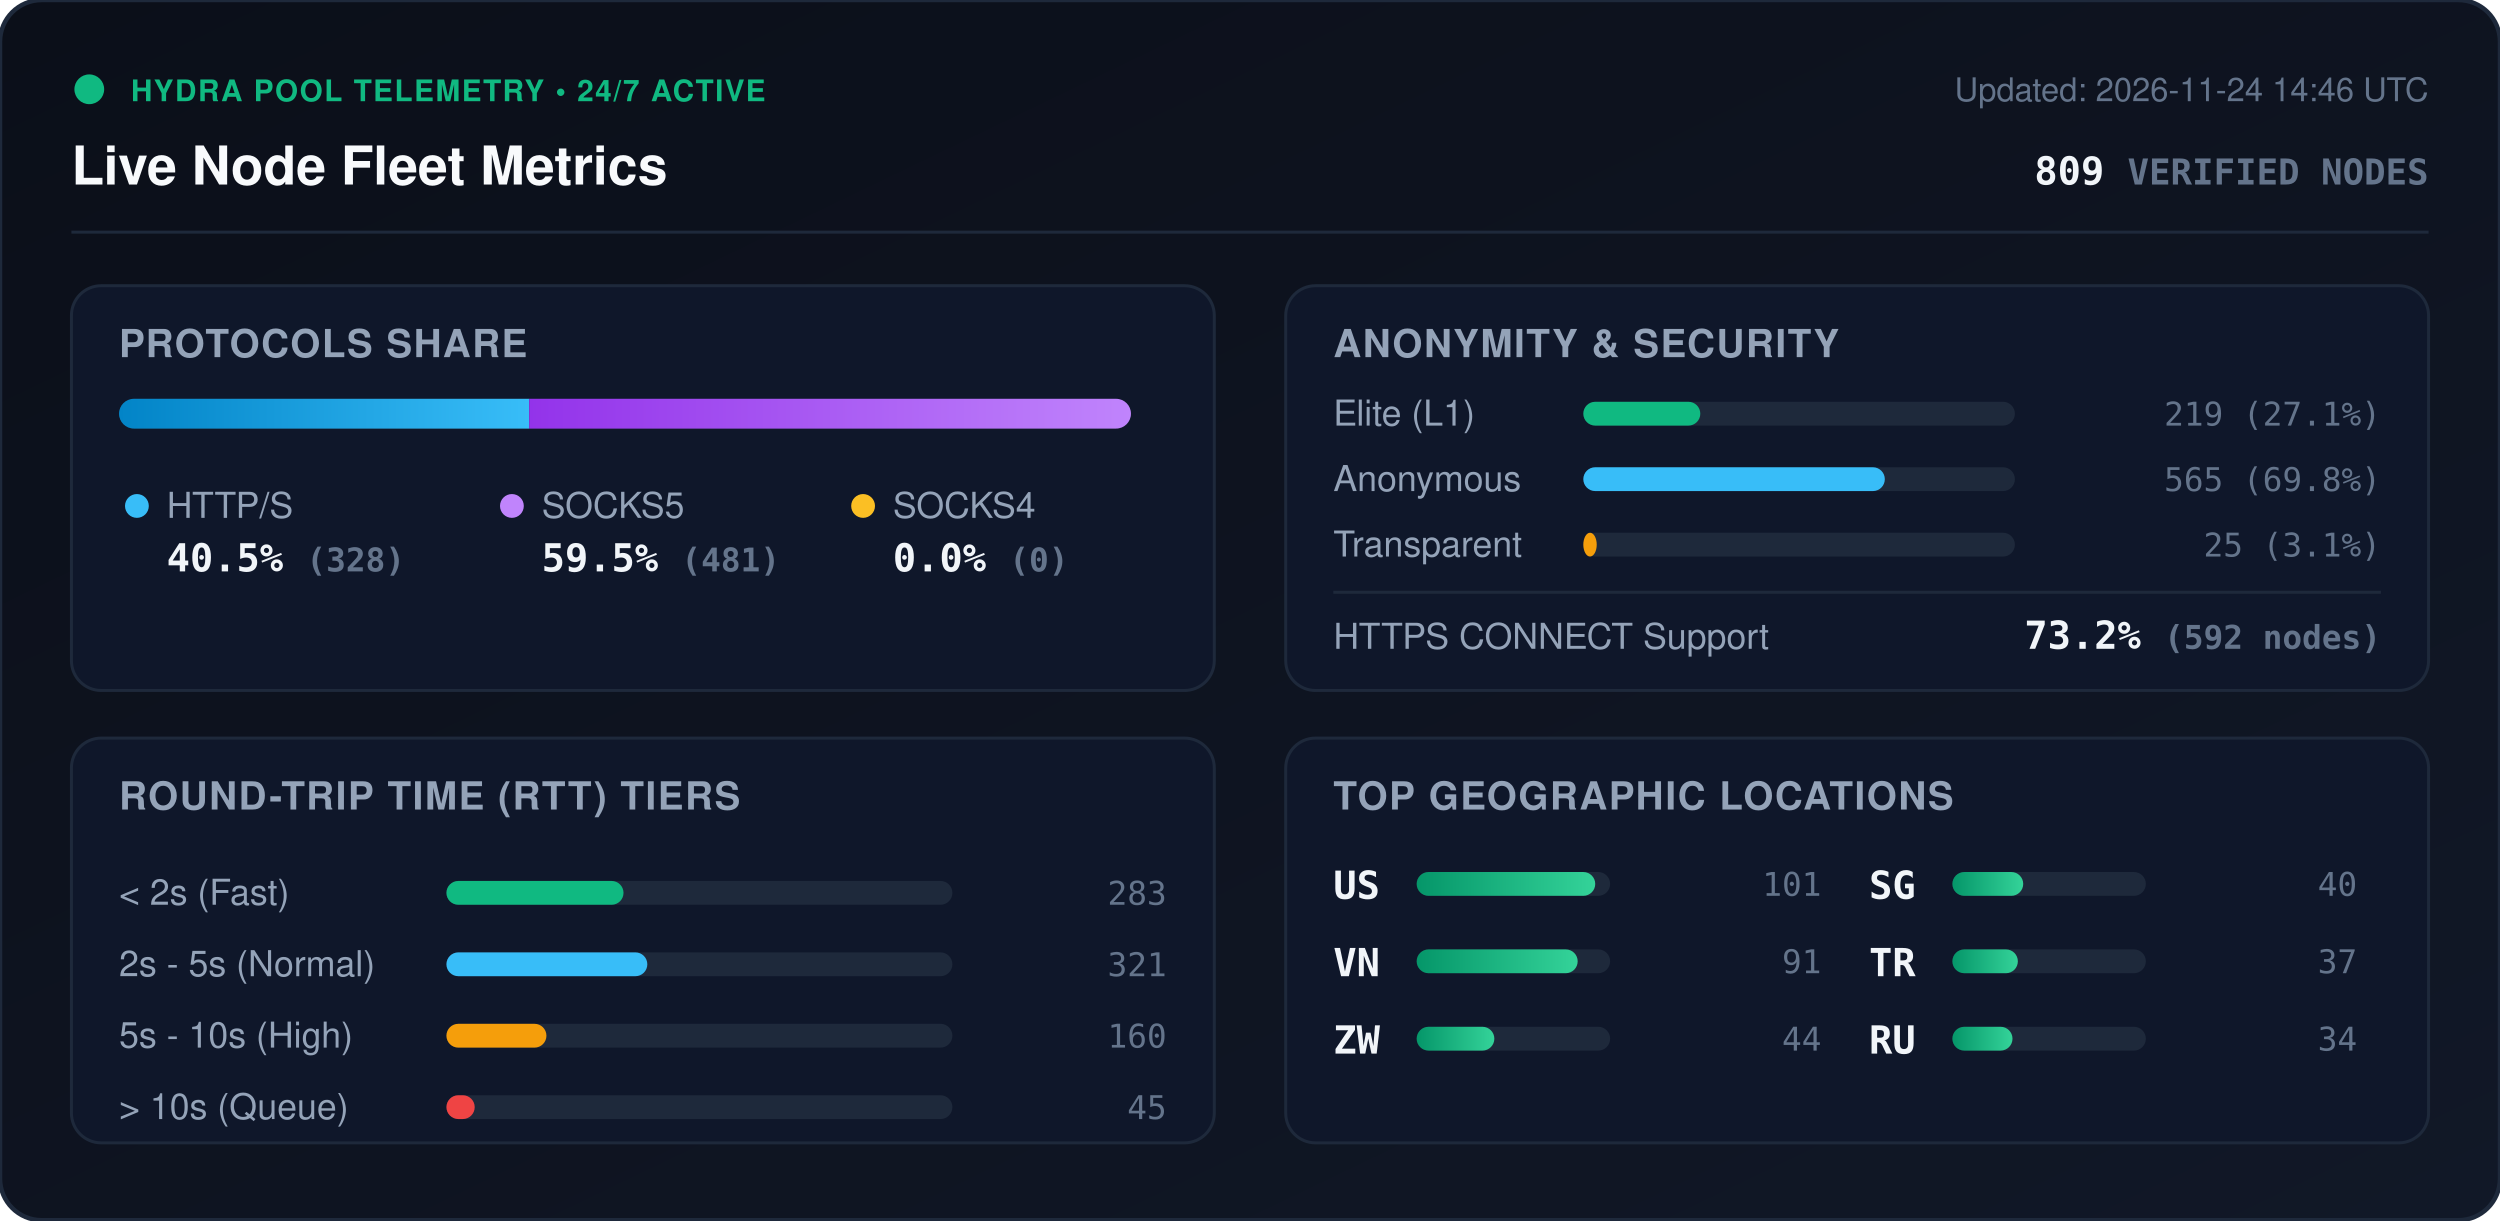
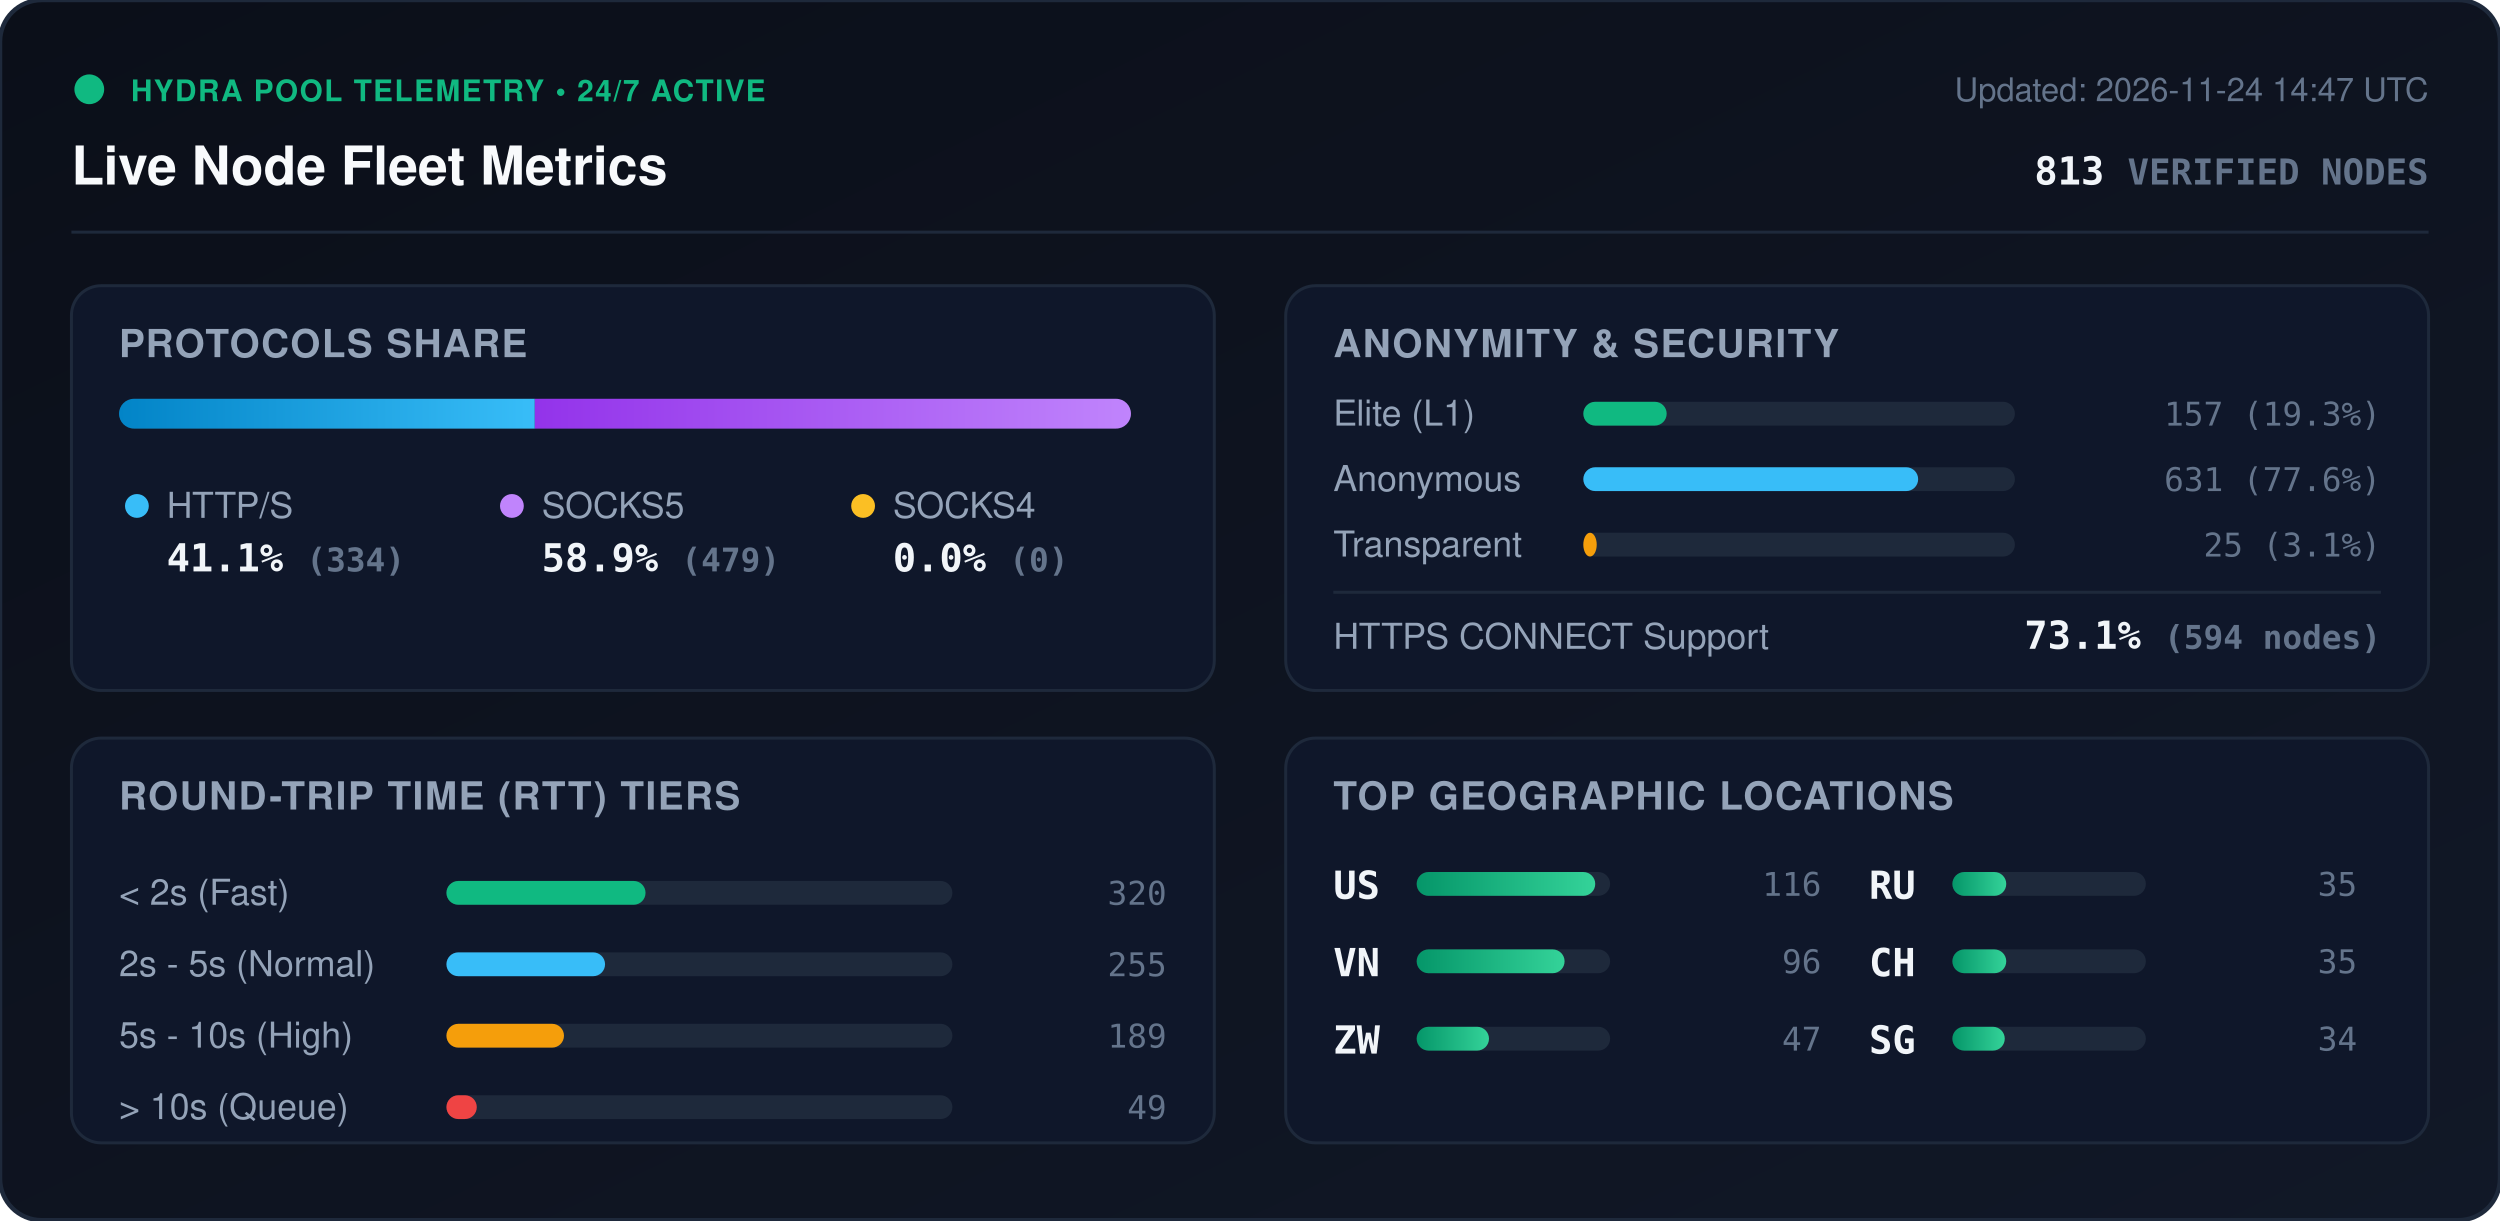
<svg xmlns="http://www.w3.org/2000/svg" viewBox="0 0 840 410" width="840" height="410" style="max-width: 100%; height: auto;">
  <defs>
    <linearGradient id="bg" x1="0%" y1="0%" x2="100%" y2="100%">
      <stop offset="0%" stop-color="#0b0f19" />
      <stop offset="100%" stop-color="#111827" />
    </linearGradient>
    <linearGradient id="bar-http" x1="0%" y1="0%" x2="100%" y2="0%">
      <stop offset="0%" stop-color="#0284c7" />
      <stop offset="100%" stop-color="#38bdf8" />
    </linearGradient>
    <linearGradient id="bar-socks5" x1="0%" y1="0%" x2="100%" y2="0%">
      <stop offset="0%" stop-color="#9333ea" />
      <stop offset="100%" stop-color="#c084fc" />
    </linearGradient>
    <linearGradient id="bar-socks4" x1="0%" y1="0%" x2="100%" y2="0%">
      <stop offset="0%" stop-color="#d97706" />
      <stop offset="100%" stop-color="#fbbf24" />
    </linearGradient>
    <linearGradient id="bar-green" x1="0%" y1="0%" x2="100%" y2="0%">
      <stop offset="0%" stop-color="#059669" />
      <stop offset="100%" stop-color="#34d399" />
    </linearGradient>
    <clipPath id="prog-track-clip">
      <rect width="340.0" height="10" rx="5" />
    </clipPath>
    <style>
      .title { font: 700 18px -apple-system, BlinkMacSystemFont, 'Segoe UI', Helvetica, Arial, sans-serif; fill: #f8fafc; }
      .sub { font: 500 11px -apple-system, BlinkMacSystemFont, 'Segoe UI', Helvetica, Arial, sans-serif; fill: #64748b; }
      .section-hdr { font: 600 13px -apple-system, BlinkMacSystemFont, 'Segoe UI', Helvetica, Arial, sans-serif; fill: #94a3b8; letter-spacing: 0.5px; }
      .metric-val { font: 700 13px -apple-system, BlinkMacSystemFont, 'Segoe UI', Helvetica, Arial, sans-serif; fill: #f1f5f9; }
      .metric-lbl { font: 500 12px -apple-system, BlinkMacSystemFont, 'Segoe UI', Helvetica, Arial, sans-serif; fill: #94a3b8; }
      .badge-txt { font: 700 10px -apple-system, BlinkMacSystemFont, 'Segoe UI', Helvetica, Arial, sans-serif; fill: #10b981; letter-spacing: 0.5px; }
      .mono { font-family: ui-monospace, SFMono-Regular, Menlo, Monaco, Consolas, monospace; }
      .pulse { animation: beacon 2s infinite ease-in-out; }
      @keyframes beacon { 0%, 100% { opacity: 1; } 50% { opacity: 0.35; } }
    </style>
  </defs>
  <rect width="840" height="410" rx="14" fill="url(#bg)" stroke="#1e293b" stroke-width="1.5" />
  <g transform="translate(24, 24)">
    <circle cx="6" cy="6" r="5" fill="#10b981" class="pulse" />
    <text x="20" y="10" class="badge-txt">HYDRA POOL TELEMETRY • 24/7 ACTIVE</text>
    <text x="0" y="38" class="title">Live Node Fleet Metrics</text>
-     <text x="792" y="10" text-anchor="end" class="sub">Updated: 2026-11-24 14:46 UTC</text>
-     <text x="792" y="38" text-anchor="end" class="metric-val mono" fill="#38bdf8">809 <tspan font-size="12" fill="#64748b">VERIFIED NODES</tspan>
+     <text x="792" y="10" text-anchor="end" class="sub">Updated: 2026-11-24 14:47 UTC</text>
+     <text x="792" y="38" text-anchor="end" class="metric-val mono" fill="#38bdf8">813 <tspan font-size="12" fill="#64748b">VERIFIED NODES</tspan>
    </text>
  </g>
  <line x1="24" y1="78" x2="816" y2="78" stroke="#1e293b" stroke-width="1" />
  <g transform="translate(24, 96)">
    <rect width="384" height="136" rx="10" fill="#0f172a" stroke="#1e293b" />
    <text x="16" y="24" class="section-hdr">PROTOCOLS SHARE</text>
    <g transform="translate(16, 38)">
      <rect width="340.0" height="10" rx="5" fill="#1e293b" />
      <g clip-path="url(#prog-track-clip)">
-         <rect x="0" width="137.8" height="10" fill="url(#bar-http)" />
-         <rect x="137.8" width="202.2" height="10" fill="url(#bar-socks5)" />
+         <rect x="0" width="139.7" height="10" fill="url(#bar-http)" />
+         <rect x="139.7" width="200.3" height="10" fill="url(#bar-socks5)" />
        <rect x="340.0" width="0.0" height="10" fill="url(#bar-socks4)" />
      </g>
    </g>
    <g transform="translate(16, 68)">
      <circle cx="6" cy="6" r="4" fill="#38bdf8" />
      <text x="16" y="10" class="metric-lbl">HTTP/S</text>
-       <text x="16" y="28" class="metric-val mono">40.5% <tspan font-size="11" fill="#64748b">(328)</tspan>
+       <text x="16" y="28" class="metric-val mono">41.1% <tspan font-size="11" fill="#64748b">(334)</tspan>
      </text>
      <circle cx="132" cy="6" r="4" fill="#c084fc" />
      <text x="142" y="10" class="metric-lbl">SOCKS5</text>
-       <text x="142" y="28" class="metric-val mono">59.5% <tspan font-size="11" fill="#64748b">(481)</tspan>
+       <text x="142" y="28" class="metric-val mono">58.9% <tspan font-size="11" fill="#64748b">(479)</tspan>
      </text>
      <circle cx="250" cy="6" r="4" fill="#fbbf24" />
      <text x="260" y="10" class="metric-lbl">SOCKS4</text>
      <text x="260" y="28" class="metric-val mono">0.0% <tspan font-size="11" fill="#64748b">(0)</tspan>
      </text>
    </g>
  </g>
  <g transform="translate(432, 96)">
    <rect width="384" height="136" rx="10" fill="#0f172a" stroke="#1e293b" />
    <text x="16" y="24" class="section-hdr">ANONYMITY &amp; SECURITY</text>
    <text x="16" y="47" class="metric-lbl">Elite (L1)</text>
    <rect x="100" y="39" width="145.0" height="8" rx="4" fill="#1e293b" />
-     <rect x="100" y="39" width="39.3" height="8" rx="4" fill="#10b981" />
-     <text x="368" y="47" text-anchor="end" class="mono sub" fill="#e2e8f0">219 (27.1%)</text>
+     <rect x="100" y="39" width="28.0" height="8" rx="4" fill="#10b981" />
+     <text x="368" y="47" text-anchor="end" class="mono sub" fill="#e2e8f0">157 (19.3%)</text>
    <text x="16" y="69" class="metric-lbl">Anonymous</text>
    <rect x="100" y="61" width="145.0" height="8" rx="4" fill="#1e293b" />
-     <rect x="100" y="61" width="101.3" height="8" rx="4" fill="#38bdf8" />
-     <text x="368" y="69" text-anchor="end" class="mono sub" fill="#e2e8f0">565 (69.8%)</text>
+     <rect x="100" y="61" width="112.5" height="8" rx="4" fill="#38bdf8" />
+     <text x="368" y="69" text-anchor="end" class="mono sub" fill="#e2e8f0">631 (77.6%)</text>
    <text x="16" y="91" class="metric-lbl">Transparent</text>
    <rect x="100" y="83" width="145.0" height="8" rx="4" fill="#1e293b" />
    <rect x="100" y="83" width="4.5" height="8" rx="4" fill="#f59e0b" />
    <text x="368" y="91" text-anchor="end" class="mono sub" fill="#e2e8f0">25 (3.1%)</text>
    <line x1="16" y1="103" x2="368" y2="103" stroke="#1e293b" stroke-width="1" />
    <text x="16" y="122" class="metric-lbl">HTTPS CONNECT Support</text>
-     <text x="368" y="122" text-anchor="end" class="metric-val mono" fill="#34d399">73.2% <tspan font-size="11" fill="#64748b">(592 nodes)</tspan>
+     <text x="368" y="122" text-anchor="end" class="metric-val mono" fill="#34d399">73.1% <tspan font-size="11" fill="#64748b">(594 nodes)</tspan>
    </text>
  </g>
  <g transform="translate(24, 248)">
    <rect width="384" height="136" rx="10" fill="#0f172a" stroke="#1e293b" />
    <text x="16" y="24" class="section-hdr">ROUND-TRIP TIME (RTT) TIERS</text>
    <g transform="translate(16, 42)">
      <text x="0" y="14" class="metric-lbl">&lt; 2s (Fast)</text>
      <rect x="110" y="6" width="170" height="8" rx="4" fill="#1e293b" />
-       <rect x="110" y="6" width="59.5" height="8" rx="4" fill="#10b981" />
-       <text x="352" y="14" text-anchor="end" class="mono sub">283</text>
+       <rect x="110" y="6" width="66.9" height="8" rx="4" fill="#10b981" />
+       <text x="352" y="14" text-anchor="end" class="mono sub">320</text>
      <text x="0" y="38" class="metric-lbl">2s - 5s (Normal)</text>
      <rect x="110" y="30" width="170" height="8" rx="4" fill="#1e293b" />
-       <rect x="110" y="30" width="67.5" height="8" rx="4" fill="#38bdf8" />
-       <text x="352" y="38" text-anchor="end" class="mono sub">321</text>
+       <rect x="110" y="30" width="53.3" height="8" rx="4" fill="#38bdf8" />
+       <text x="352" y="38" text-anchor="end" class="mono sub">255</text>
      <text x="0" y="62" class="metric-lbl">5s - 10s (High)</text>
      <rect x="110" y="54" width="170" height="8" rx="4" fill="#1e293b" />
-       <rect x="110" y="54" width="33.6" height="8" rx="4" fill="#f59e0b" />
-       <text x="352" y="62" text-anchor="end" class="mono sub">160</text>
+       <rect x="110" y="54" width="39.5" height="8" rx="4" fill="#f59e0b" />
+       <text x="352" y="62" text-anchor="end" class="mono sub">189</text>
      <text x="0" y="86" class="metric-lbl">&gt; 10s (Queue)</text>
      <rect x="110" y="78" width="170" height="8" rx="4" fill="#1e293b" />
-       <rect x="110" y="78" width="9.5" height="8" rx="4" fill="#ef4444" />
-       <text x="352" y="86" text-anchor="end" class="mono sub">45</text>
+       <rect x="110" y="78" width="10.2" height="8" rx="4" fill="#ef4444" />
+       <text x="352" y="86" text-anchor="end" class="mono sub">49</text>
    </g>
  </g>
  <g transform="translate(432, 248)">
    <rect width="384" height="136" rx="10" fill="#0f172a" stroke="#1e293b" />
    <text x="16" y="24" class="section-hdr">TOP GEOGRAPHIC LOCATIONS</text>
    <g transform="translate(16, 42)">
      <g transform="translate(0, 0)">
        <text x="0" y="12" class="mono metric-val" font-size="12">US</text>
        <rect x="28" y="3" width="65" height="8" rx="4" fill="#1e293b" />
        <rect x="28" y="3" width="60.0" height="8" rx="4" fill="url(#bar-green)" />
-         <text x="164" y="11" text-anchor="end" class="mono sub">101</text>
+         <text x="164" y="11" text-anchor="end" class="mono sub">116</text>
      </g>
      <g transform="translate(0, 26)">
        <text x="0" y="12" class="mono metric-val" font-size="12">VN</text>
        <rect x="28" y="3" width="65" height="8" rx="4" fill="#1e293b" />
-         <rect x="28" y="3" width="54.1" height="8" rx="4" fill="url(#bar-green)" />
-         <text x="164" y="11" text-anchor="end" class="mono sub">91</text>
+         <rect x="28" y="3" width="49.7" height="8" rx="4" fill="url(#bar-green)" />
+         <text x="164" y="11" text-anchor="end" class="mono sub">96</text>
      </g>
      <g transform="translate(0, 52)">
        <text x="0" y="12" class="mono metric-val" font-size="12">ZW</text>
        <rect x="28" y="3" width="65" height="8" rx="4" fill="#1e293b" />
-         <rect x="28" y="3" width="26.1" height="8" rx="4" fill="url(#bar-green)" />
-         <text x="164" y="11" text-anchor="end" class="mono sub">44</text>
+         <rect x="28" y="3" width="24.3" height="8" rx="4" fill="url(#bar-green)" />
+         <text x="164" y="11" text-anchor="end" class="mono sub">47</text>
      </g>
      <g transform="translate(180, 0)">
+         <text x="0" y="12" class="mono metric-val" font-size="12">RU</text>
+         <rect x="28" y="3" width="65" height="8" rx="4" fill="#1e293b" />
+         <rect x="28" y="3" width="18.1" height="8" rx="4" fill="url(#bar-green)" />
+         <text x="164" y="11" text-anchor="end" class="mono sub">35</text>
+       </g>
+       <g transform="translate(180, 26)">
+         <text x="0" y="12" class="mono metric-val" font-size="12">CH</text>
+         <rect x="28" y="3" width="65" height="8" rx="4" fill="#1e293b" />
+         <rect x="28" y="3" width="18.1" height="8" rx="4" fill="url(#bar-green)" />
+         <text x="164" y="11" text-anchor="end" class="mono sub">35</text>
+       </g>
+       <g transform="translate(180, 52)">
        <text x="0" y="12" class="mono metric-val" font-size="12">SG</text>
        <rect x="28" y="3" width="65" height="8" rx="4" fill="#1e293b" />
-         <rect x="28" y="3" width="23.8" height="8" rx="4" fill="url(#bar-green)" />
-         <text x="164" y="11" text-anchor="end" class="mono sub">40</text>
-       </g>
-       <g transform="translate(180, 26)">
-         <text x="0" y="12" class="mono metric-val" font-size="12">TR</text>
-         <rect x="28" y="3" width="65" height="8" rx="4" fill="#1e293b" />
-         <rect x="28" y="3" width="22.0" height="8" rx="4" fill="url(#bar-green)" />
-         <text x="164" y="11" text-anchor="end" class="mono sub">37</text>
-       </g>
-       <g transform="translate(180, 52)">
-         <text x="0" y="12" class="mono metric-val" font-size="12">RU</text>
-         <rect x="28" y="3" width="65" height="8" rx="4" fill="#1e293b" />
-         <rect x="28" y="3" width="20.2" height="8" rx="4" fill="url(#bar-green)" />
+         <rect x="28" y="3" width="17.6" height="8" rx="4" fill="url(#bar-green)" />
        <text x="164" y="11" text-anchor="end" class="mono sub">34</text>
      </g>
    </g>
  </g>
</svg>
